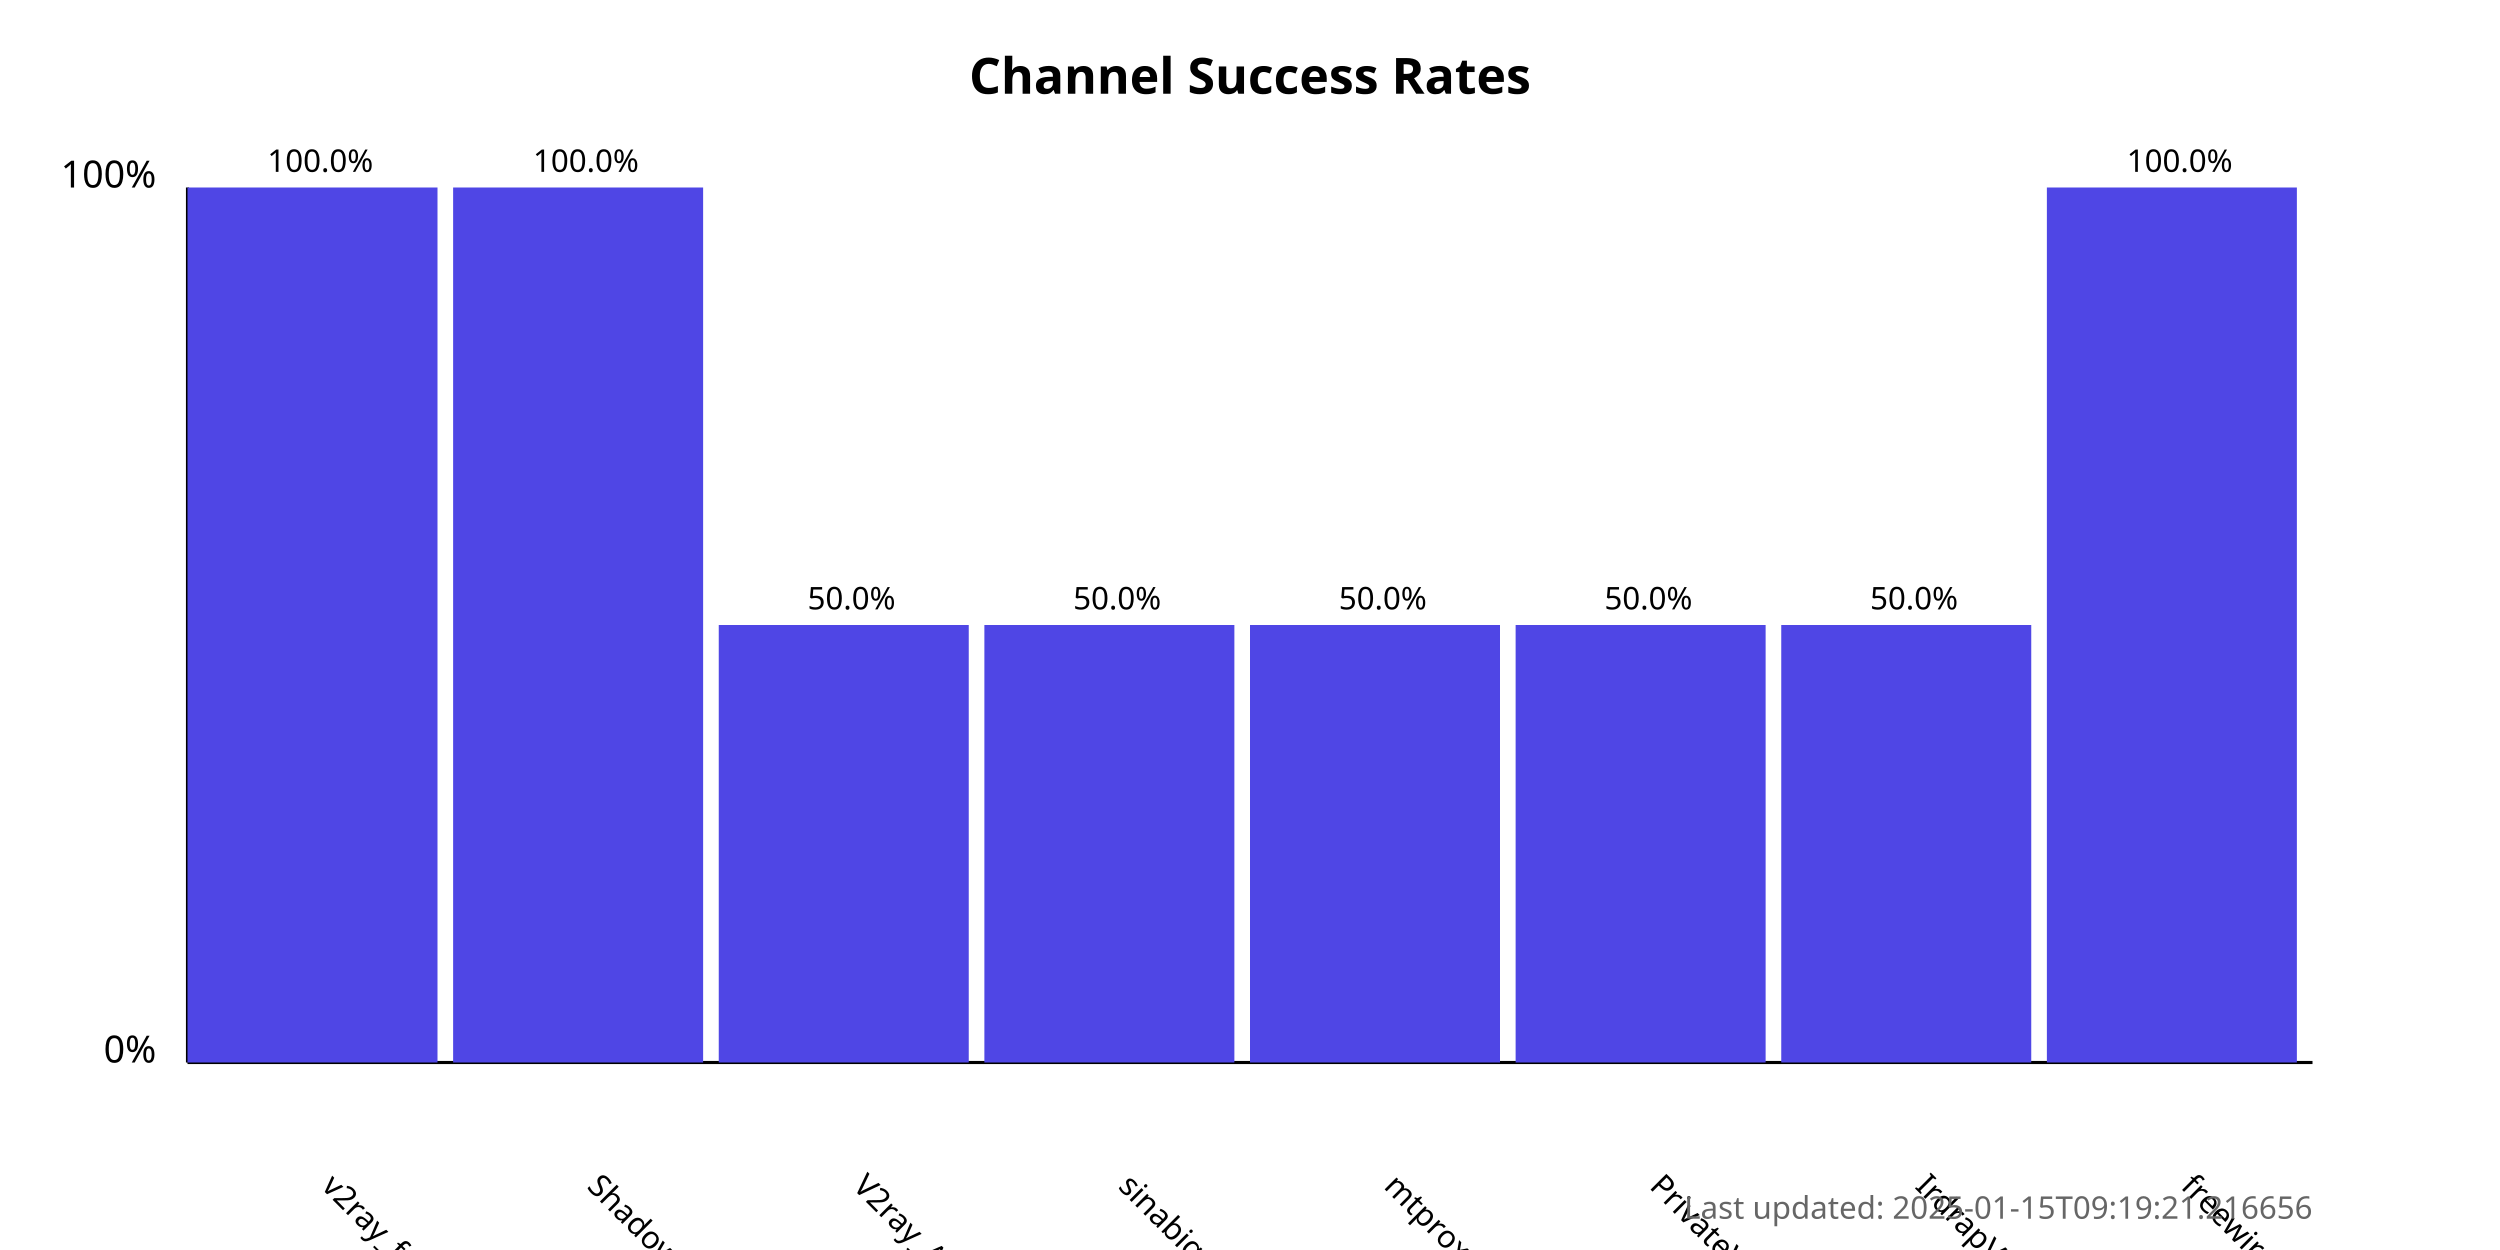
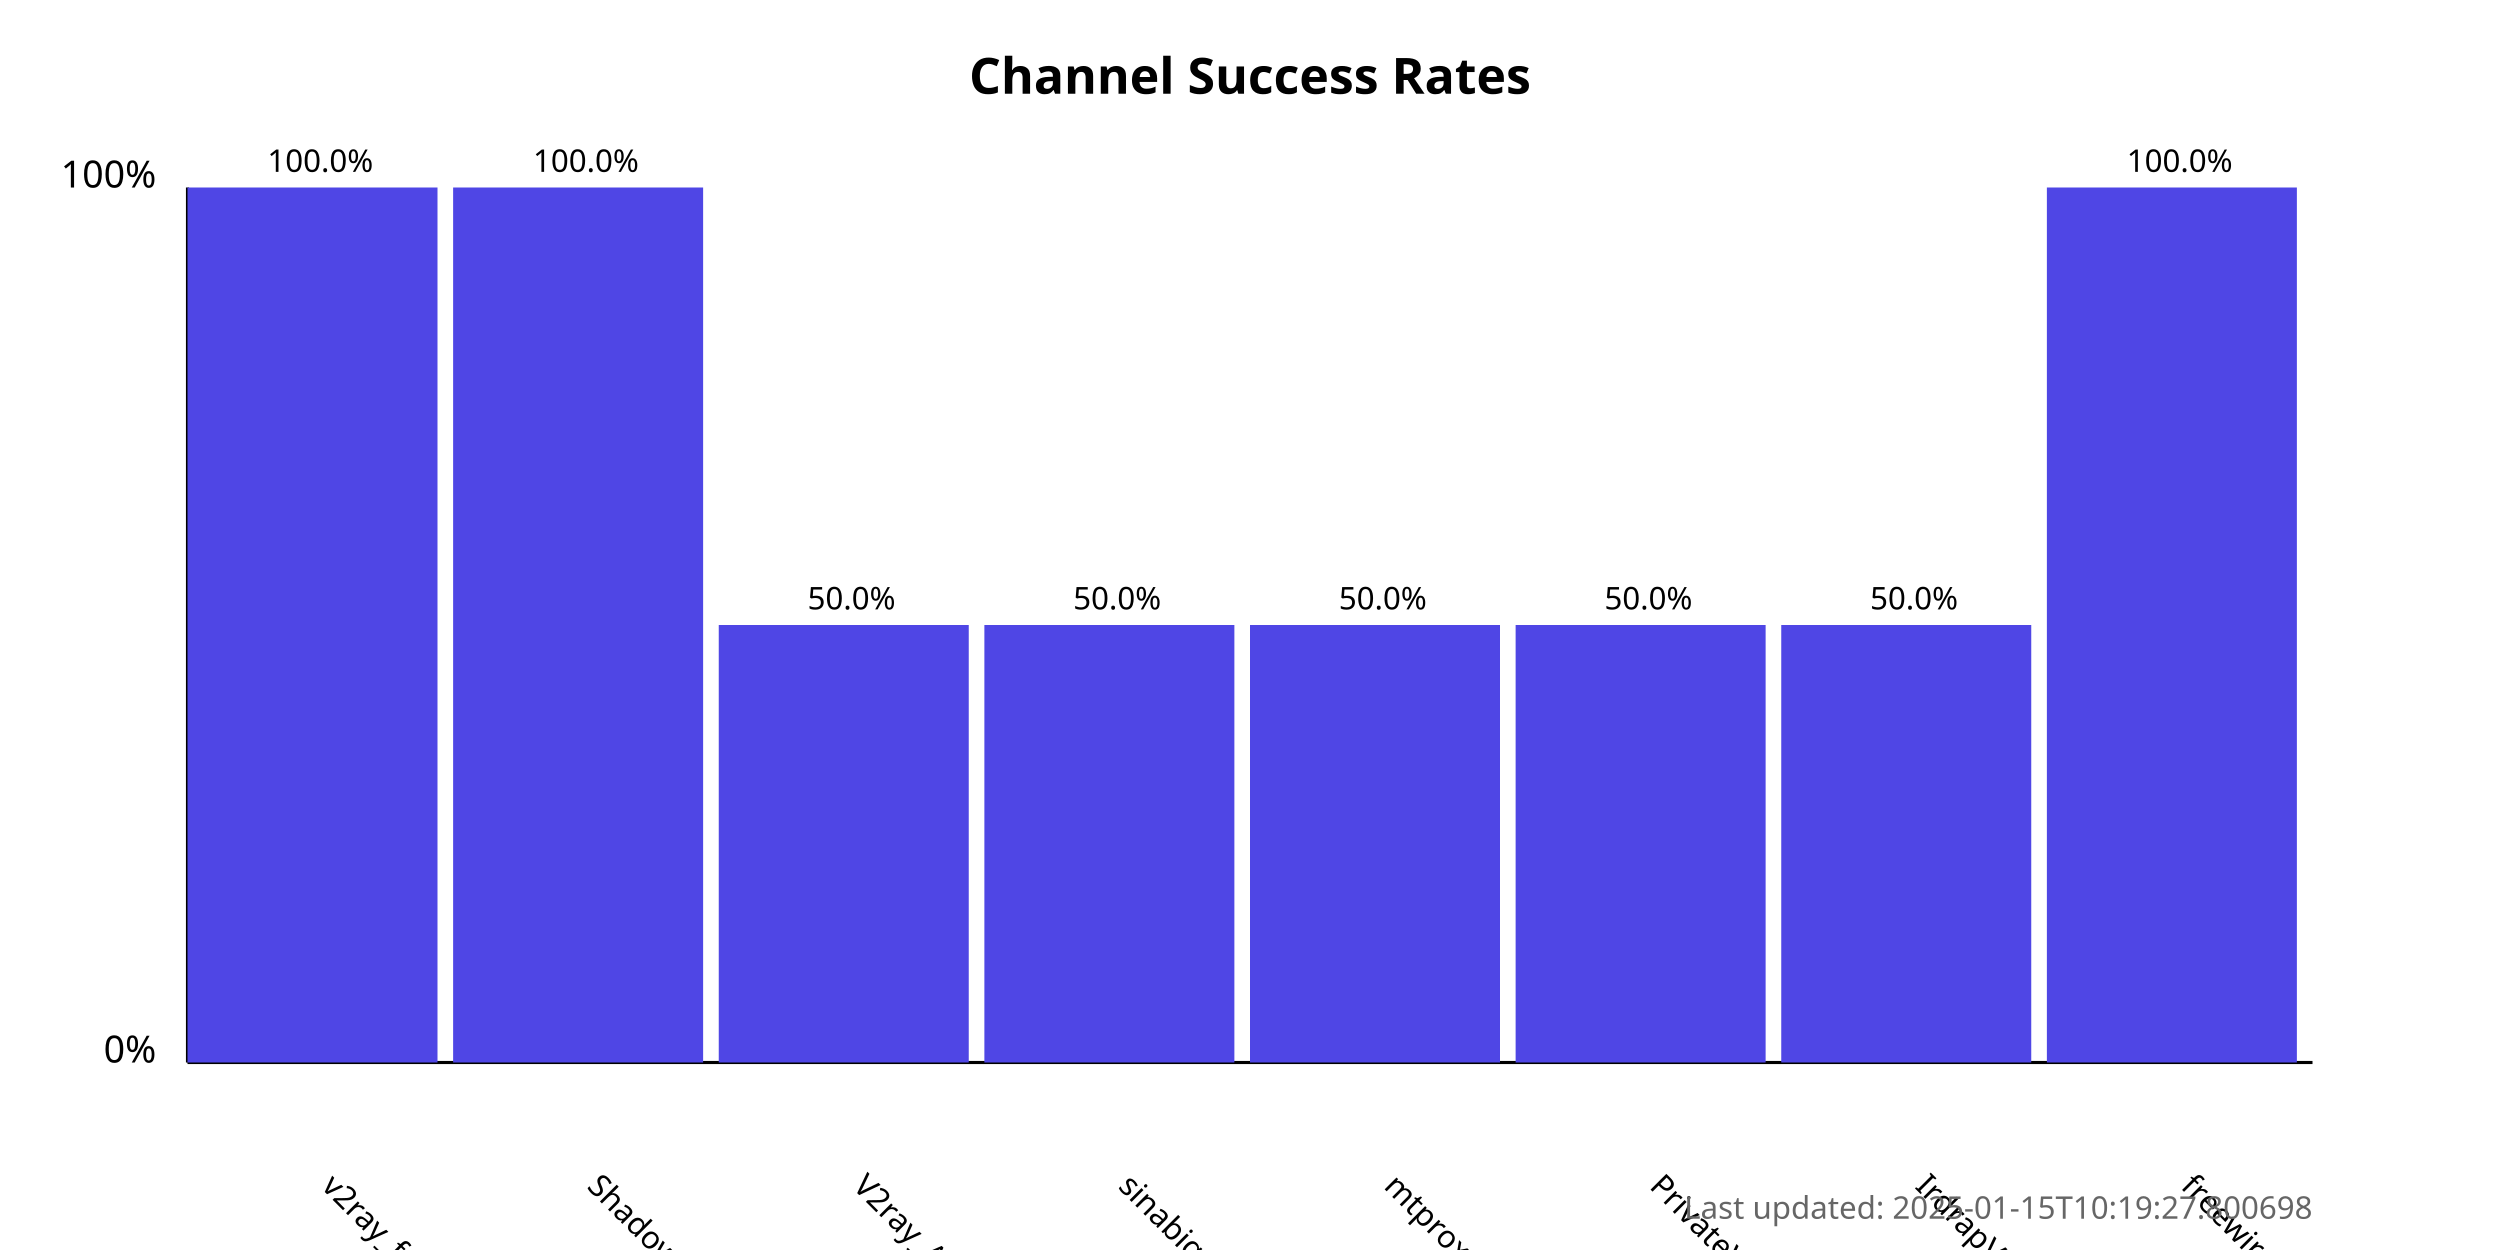
<svg xmlns="http://www.w3.org/2000/svg" width="800" height="400">
  <style>
            .chart-title { font: bold 16px sans-serif; }
            .axis-label { font: 12px sans-serif; }
            .tick-label { font: 10px sans-serif; }
            .bar { fill: #4f46e5; }
            .bar:hover { fill: #6366f1; }
            .timestamp { font: 10px sans-serif; fill: #666; }
        </style>
  <text x="400.0" y="30" text-anchor="middle" class="chart-title">
            Channel Success Rates
        </text>
  <line x1="60" y1="340" x2="60" y2="60" stroke="black" stroke-width="1" />
  <line x1="60" y1="340" x2="740" y2="340" stroke="black" stroke-width="1" />
  <text x="50" y="340" text-anchor="end" class="axis-label">0%</text>
  <text x="50" y="60" text-anchor="end" class="axis-label">100%</text>
  <g>
    <rect x="60" y="60.0" width="80.0" height="280.0" class="bar" />
    <text x="102.5" y="380" transform="rotate(45, 102.5, 380)" text-anchor="start" class="tick-label">
                v2ray_free_conf
            </text>
    <text x="102.5" y="55.0" text-anchor="middle" class="tick-label">
                100.0%
            </text>
  </g>
  <g>
    <rect x="145.0" y="60.0" width="80.0" height="280.0" class="bar" />
    <text x="187.5" y="380" transform="rotate(45, 187.5, 380)" text-anchor="start" class="tick-label">
                ShadowProxy66
            </text>
    <text x="187.5" y="55.0" text-anchor="middle" class="tick-label">
                100.0%
            </text>
  </g>
  <g>
    <rect x="230.0" y="200.0" width="80.0" height="140.0" class="bar" />
    <text x="272.5" y="380" transform="rotate(45, 272.5, 380)" text-anchor="start" class="tick-label">
                V2ray_Alpha
            </text>
    <text x="272.5" y="195.0" text-anchor="middle" class="tick-label">
                50.0%
            </text>
  </g>
  <g>
    <rect x="315.0" y="200.0" width="80.0" height="140.0" class="bar" />
    <text x="357.5" y="380" transform="rotate(45, 357.5, 380)" text-anchor="start" class="tick-label">
                sinabigo
            </text>
    <text x="357.5" y="195.0" text-anchor="middle" class="tick-label">
                50.0%
            </text>
  </g>
  <g>
    <rect x="400.0" y="200.0" width="80.0" height="140.0" class="bar" />
    <text x="442.5" y="380" transform="rotate(45, 442.5, 380)" text-anchor="start" class="tick-label">
                mtproxy_lists
            </text>
    <text x="442.5" y="195.0" text-anchor="middle" class="tick-label">
                50.0%
            </text>
  </g>
  <g>
    <rect x="485.0" y="200.0" width="80.0" height="140.0" class="bar" />
    <text x="527.5" y="380" transform="rotate(45, 527.5, 380)" text-anchor="start" class="tick-label">
                PrivateVPNs
            </text>
    <text x="527.5" y="195.0" text-anchor="middle" class="tick-label">
                50.0%
            </text>
  </g>
  <g>
    <rect x="570.0" y="200.0" width="80.0" height="140.0" class="bar" />
    <text x="612.5" y="380" transform="rotate(45, 612.5, 380)" text-anchor="start" class="tick-label">
                IrdrapVPNnews
            </text>
    <text x="612.5" y="195.0" text-anchor="middle" class="tick-label">
                50.0%
            </text>
  </g>
  <g>
    <rect x="655.0" y="60.0" width="80.0" height="280.0" class="bar" />
    <text x="697.5" y="380" transform="rotate(45, 697.5, 380)" text-anchor="start" class="tick-label">
                freewireguard
            </text>
    <text x="697.5" y="55.0" text-anchor="middle" class="tick-label">
                100.0%
            </text>
  </g>
  <text x="740" y="390" text-anchor="end" class="timestamp">
-             Last updated: 2025-01-15T09:19:21.216656
+             Last updated: 2025-01-15T10:19:27.800698
        </text>
</svg>
